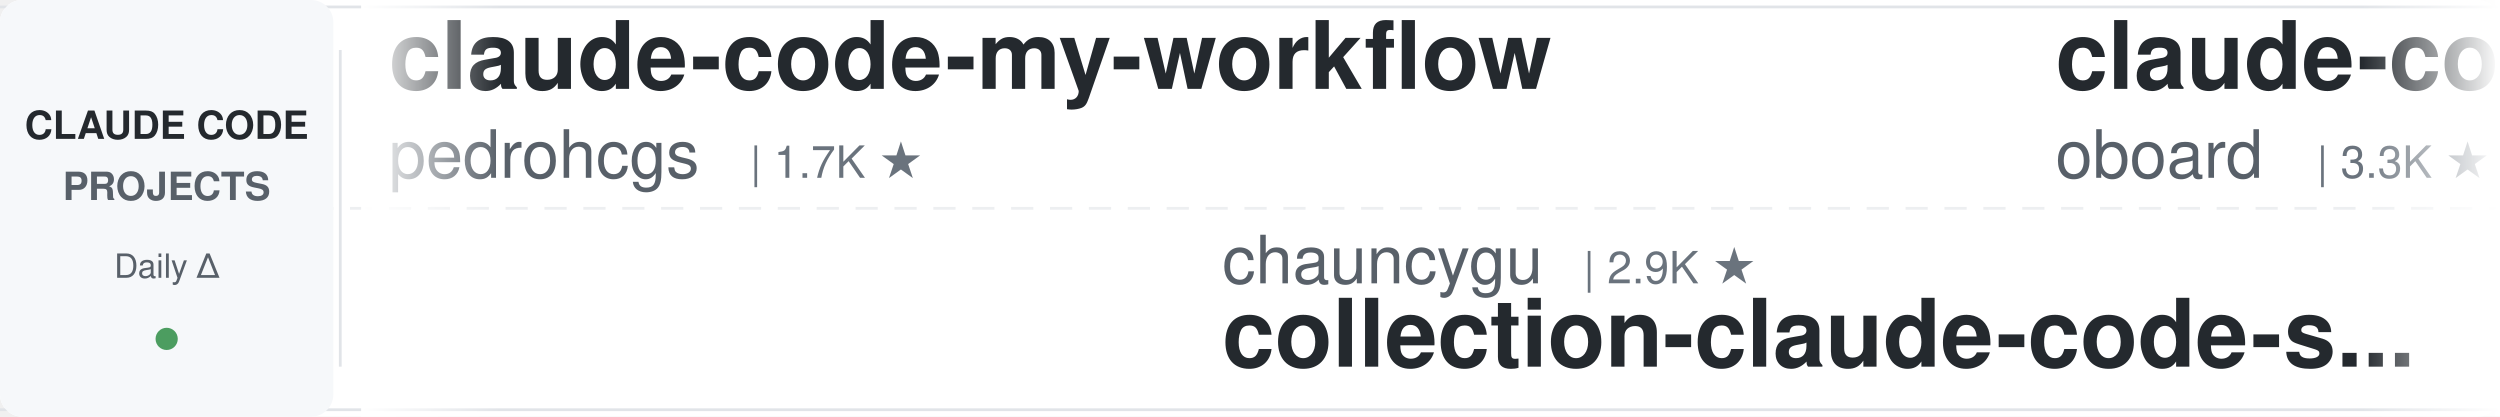
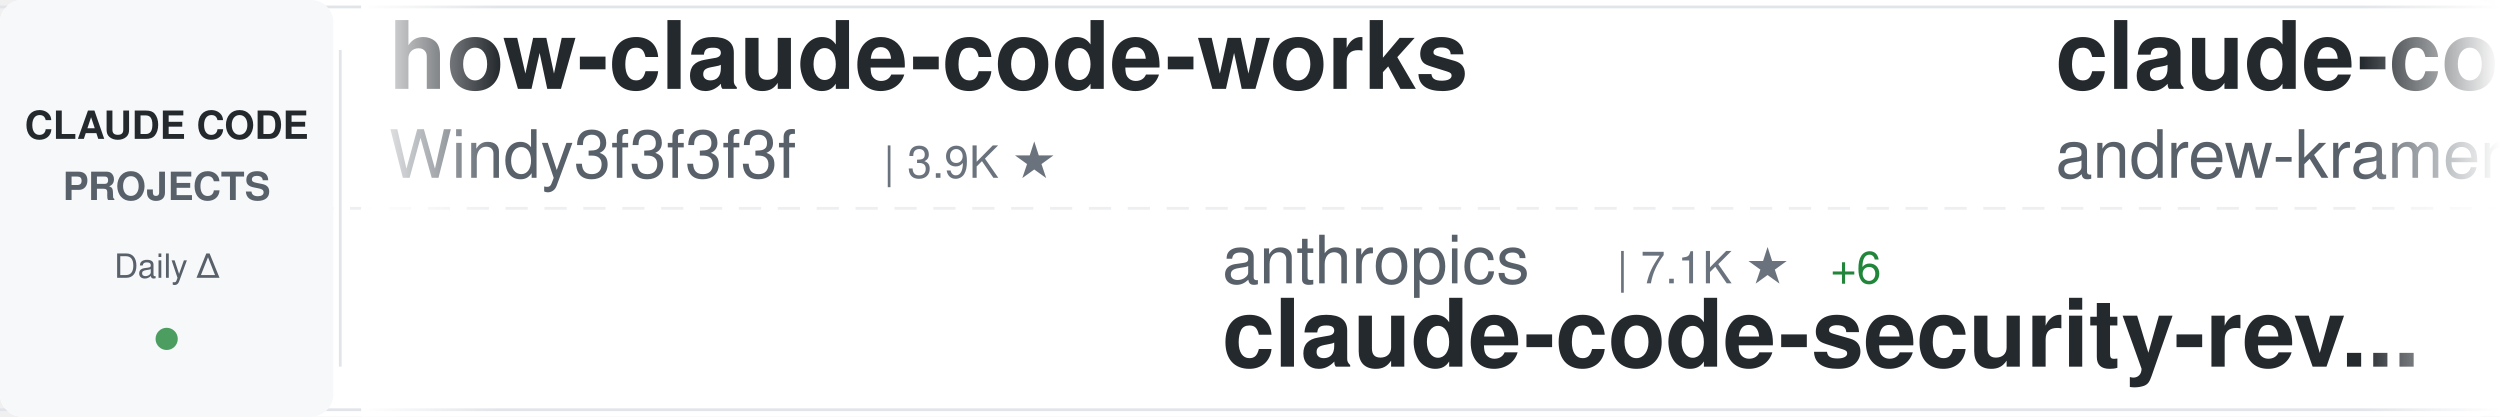
<svg xmlns="http://www.w3.org/2000/svg" width="900" height="150">
  <defs>
    <linearGradient id="awesomeLeftFade" x1="0%" y1="0%" x2="100%" y2="0%">
      <stop offset="0%" style="stop-color:#ffffff;stop-opacity:1" />
      <stop offset="100%" style="stop-color:#ffffff;stop-opacity:0" />
    </linearGradient>
    <linearGradient id="awesomeRightFade" x1="0%" y1="0%" x2="100%" y2="0%">
      <stop offset="0%" style="stop-color:#ffffff;stop-opacity:0" />
      <stop offset="100%" style="stop-color:#ffffff;stop-opacity:1" />
    </linearGradient>
  </defs>
  <rect width="900" height="150" fill="#ffffff" rx="8" />
  <rect x="0" y="2" width="900" height="1" fill="#e1e4e8" />
  <rect x="0" y="147" width="900" height="1" fill="#e1e4e8" />
  <line x1="0" y1="75" x2="900" y2="75" stroke="#e1e4e8" stroke-width="1" stroke-dasharray="8 6" opacity="0.6" />
  <rect x="0" y="0" width="120" height="150" fill="#f6f8fa" rx="8" />
  <text x="60" y="50" font-family="-apple-system, BlinkMacSystemFont, 'Segoe UI', Helvetica, Arial, sans-serif" font-size="14" font-weight="600" fill="#24292e" text-anchor="middle">CLAUDE CODE</text>
  <text x="60" y="72" font-family="-apple-system, BlinkMacSystemFont, 'Segoe UI', Helvetica, Arial, sans-serif" font-size="14" font-weight="600" fill="#586069" text-anchor="middle">PROJECTS</text>
  <text x="60" y="100" font-family="-apple-system, BlinkMacSystemFont, 'Segoe UI', Helvetica, Arial, sans-serif" font-size="12" font-weight="500" fill="#586069" text-anchor="middle">Daily Δ</text>
  <circle cx="60" cy="122" r="4" fill="#22863a" opacity="0.8" />
  <rect x="122" y="18" width="1" height="114" fill="#e1e4e8" />
  <clipPath id="awesomeTickerClip">
    <rect x="130" y="0" width="770" height="150" />
  </clipPath>
  <g clip-path="url(#awesomeTickerClip)">
    <g id="awesomeTickerItems">
      <animateTransform attributeName="transform" attributeType="XML" type="translate" from="0 0" to="-3000 0" dur="54s" repeatCount="indefinite" />
      <g transform="translate(0, 0)">
-         <text x="140" y="32" font-family="-apple-system, BlinkMacSystemFont, 'Segoe UI', Helvetica, Arial, sans-serif" font-size="34" font-weight="600" fill="#24292e">claude-code-my-workflow</text>
-         <text x="140" y="64" font-family="-apple-system, BlinkMacSystemFont, 'Segoe UI', Helvetica, Arial, sans-serif" font-size="24" font-weight="400" fill="#586069">pedrohcgs</text>
-         <text x="270" y="64" font-family="-apple-system, BlinkMacSystemFont, 'Segoe UI', Helvetica, Arial, sans-serif" font-size="16" font-weight="500" fill="#6a737d">| 1.7K ★</text>
+         <text x="140" y="32" font-family="-apple-system, BlinkMacSystemFont, 'Segoe UI', Helvetica, Arial, sans-serif" font-size="34" font-weight="600" fill="#24292e">how-claude-code-works</text>
+         <text x="140" y="64" font-family="-apple-system, BlinkMacSystemFont, 'Segoe UI', Helvetica, Arial, sans-serif" font-size="24" font-weight="400" fill="#586069">Windy3f3f3f3f</text>
+         <text x="318" y="64" font-family="-apple-system, BlinkMacSystemFont, 'Segoe UI', Helvetica, Arial, sans-serif" font-size="16" font-weight="500" fill="#6a737d">| 3.9K ★</text>
      </g>
      <g transform="translate(300, 0)">
-         <text x="140" y="102" font-family="-apple-system, BlinkMacSystemFont, 'Segoe UI', Helvetica, Arial, sans-serif" font-size="24" font-weight="400" fill="#586069">chauncygu</text>
-         <text x="270" y="102" font-family="-apple-system, BlinkMacSystemFont, 'Segoe UI', Helvetica, Arial, sans-serif" font-size="16" font-weight="500" fill="#6a737d">| 2.9K ★</text>
-         <text x="140" y="132" font-family="-apple-system, BlinkMacSystemFont, 'Segoe UI', Helvetica, Arial, sans-serif" font-size="34" font-weight="600" fill="#24292e">collection-claude-code-s...</text>
+         <text x="140" y="102" font-family="-apple-system, BlinkMacSystemFont, 'Segoe UI', Helvetica, Arial, sans-serif" font-size="24" font-weight="400" fill="#586069">anthropics</text>
+         <text x="282" y="102" font-family="-apple-system, BlinkMacSystemFont, 'Segoe UI', Helvetica, Arial, sans-serif" font-size="16" font-weight="500" fill="#6a737d">| 7.1K ★</text>
+         <text x="359" y="102" font-family="-apple-system, BlinkMacSystemFont, 'Segoe UI', Helvetica, Arial, sans-serif" font-size="16" font-weight="500" fill="#22863a"> +6</text>
+         <text x="140" y="132" font-family="-apple-system, BlinkMacSystemFont, 'Segoe UI', Helvetica, Arial, sans-serif" font-size="34" font-weight="600" fill="#24292e">claude-code-security-rev...</text>
      </g>
      <g transform="translate(600, 0)">
-         <text x="140" y="32" font-family="-apple-system, BlinkMacSystemFont, 'Segoe UI', Helvetica, Arial, sans-serif" font-size="34" font-weight="600" fill="#24292e">claude-code-rev</text>
-         <text x="140" y="64" font-family="-apple-system, BlinkMacSystemFont, 'Segoe UI', Helvetica, Arial, sans-serif" font-size="24" font-weight="400" fill="#586069">oboard</text>
-         <text x="234" y="64" font-family="-apple-system, BlinkMacSystemFont, 'Segoe UI', Helvetica, Arial, sans-serif" font-size="16" font-weight="500" fill="#6a737d">| 3.3K ★</text>
+         <text x="140" y="32" font-family="-apple-system, BlinkMacSystemFont, 'Segoe UI', Helvetica, Arial, sans-serif" font-size="34" font-weight="600" fill="#24292e">claude-code-source-build</text>
+         <text x="140" y="64" font-family="-apple-system, BlinkMacSystemFont, 'Segoe UI', Helvetica, Arial, sans-serif" font-size="24" font-weight="400" fill="#586069">andrew-kramer-inno</text>
+         <text x="378" y="64" font-family="-apple-system, BlinkMacSystemFont, 'Segoe UI', Helvetica, Arial, sans-serif" font-size="16" font-weight="500" fill="#6a737d">| 594 ★</text>
+         <text x="446" y="64" font-family="-apple-system, BlinkMacSystemFont, 'Segoe UI', Helvetica, Arial, sans-serif" font-size="16" font-weight="500" fill="#cb2431"> -1</text>
      </g>
      <g transform="translate(900, 0)">
+         <text x="140" y="102" font-family="-apple-system, BlinkMacSystemFont, 'Segoe UI', Helvetica, Arial, sans-serif" font-size="24" font-weight="400" fill="#586069">mrpaidsocial</text>
+         <text x="306" y="102" font-family="-apple-system, BlinkMacSystemFont, 'Segoe UI', Helvetica, Arial, sans-serif" font-size="16" font-weight="500" fill="#6a737d">| 1.7K ★</text>
+         <text x="140" y="132" font-family="-apple-system, BlinkMacSystemFont, 'Segoe UI', Helvetica, Arial, sans-serif" font-size="34" font-weight="600" fill="#24292e">arcads-claude-code-mrpai...</text>
+       </g>
+       <g transform="translate(1200, 0)">
+         <text x="140" y="32" font-family="-apple-system, BlinkMacSystemFont, 'Segoe UI', Helvetica, Arial, sans-serif" font-size="34" font-weight="600" fill="#24292e">claude-code-source</text>
+         <text x="140" y="64" font-family="-apple-system, BlinkMacSystemFont, 'Segoe UI', Helvetica, Arial, sans-serif" font-size="24" font-weight="400" fill="#586069">AprilNEA</text>
+         <text x="258" y="64" font-family="-apple-system, BlinkMacSystemFont, 'Segoe UI', Helvetica, Arial, sans-serif" font-size="16" font-weight="500" fill="#6a737d">| 393 ★</text>
+       </g>
+       <g transform="translate(1500, 0)">
+         <text x="140" y="102" font-family="-apple-system, BlinkMacSystemFont, 'Segoe UI', Helvetica, Arial, sans-serif" font-size="24" font-weight="400" fill="#586069">hangsman</text>
+         <text x="258" y="102" font-family="-apple-system, BlinkMacSystemFont, 'Segoe UI', Helvetica, Arial, sans-serif" font-size="16" font-weight="500" fill="#6a737d">| 798 ★</text>
+         <text x="140" y="132" font-family="-apple-system, BlinkMacSystemFont, 'Segoe UI', Helvetica, Arial, sans-serif" font-size="34" font-weight="600" fill="#24292e">claude-code-source</text>
+       </g>
+       <g transform="translate(1800, 0)">
+         <text x="140" y="32" font-family="-apple-system, BlinkMacSystemFont, 'Segoe UI', Helvetica, Arial, sans-serif" font-size="34" font-weight="600" fill="#24292e">learn-claude-code</text>
+         <text x="140" y="64" font-family="-apple-system, BlinkMacSystemFont, 'Segoe UI', Helvetica, Arial, sans-serif" font-size="24" font-weight="400" fill="#586069">shareAI-lab</text>
+         <text x="294" y="64" font-family="-apple-system, BlinkMacSystemFont, 'Segoe UI', Helvetica, Arial, sans-serif" font-size="16" font-weight="500" fill="#6a737d">| 80.9K ★</text>
+         <text x="380" y="64" font-family="-apple-system, BlinkMacSystemFont, 'Segoe UI', Helvetica, Arial, sans-serif" font-size="16" font-weight="500" fill="#22863a"> +8</text>
+       </g>
+       <g transform="translate(2100, 0)">
+         <text x="140" y="102" font-family="-apple-system, BlinkMacSystemFont, 'Segoe UI', Helvetica, Arial, sans-serif" font-size="24" font-weight="400" fill="#586069">overwirehq</text>
+         <text x="282" y="102" font-family="-apple-system, BlinkMacSystemFont, 'Segoe UI', Helvetica, Arial, sans-serif" font-size="16" font-weight="500" fill="#6a737d">| 2.8K ★</text>
+         <text x="359" y="102" font-family="-apple-system, BlinkMacSystemFont, 'Segoe UI', Helvetica, Arial, sans-serif" font-size="16" font-weight="500" fill="#22863a"> +1</text>
+         <text x="140" y="132" font-family="-apple-system, BlinkMacSystemFont, 'Segoe UI', Helvetica, Arial, sans-serif" font-size="34" font-weight="600" fill="#24292e">claude-code-telegram</text>
+       </g>
+       <g transform="translate(2400, 0)">
+         <text x="140" y="32" font-family="-apple-system, BlinkMacSystemFont, 'Segoe UI', Helvetica, Arial, sans-serif" font-size="34" font-weight="600" fill="#24292e">collection-claude-code-s...</text>
+         <text x="140" y="64" font-family="-apple-system, BlinkMacSystemFont, 'Segoe UI', Helvetica, Arial, sans-serif" font-size="24" font-weight="400" fill="#586069">chauncygu</text>
+         <text x="270" y="64" font-family="-apple-system, BlinkMacSystemFont, 'Segoe UI', Helvetica, Arial, sans-serif" font-size="16" font-weight="500" fill="#6a737d">| 2.9K ★</text>
+       </g>
+       <g transform="translate(2700, 0)">
        <text x="140" y="102" font-family="-apple-system, BlinkMacSystemFont, 'Segoe UI', Helvetica, Arial, sans-serif" font-size="24" font-weight="400" fill="#586069">sugyan</text>
        <text x="234" y="102" font-family="-apple-system, BlinkMacSystemFont, 'Segoe UI', Helvetica, Arial, sans-serif" font-size="16" font-weight="500" fill="#6a737d">| 1.1K ★</text>
        <text x="140" y="132" font-family="-apple-system, BlinkMacSystemFont, 'Segoe UI', Helvetica, Arial, sans-serif" font-size="34" font-weight="600" fill="#24292e">claude-code-webui</text>
      </g>
-       <g transform="translate(1200, 0)">
-         <text x="140" y="32" font-family="-apple-system, BlinkMacSystemFont, 'Segoe UI', Helvetica, Arial, sans-serif" font-size="34" font-weight="600" fill="#24292e">edmunds-claude-code</text>
-         <text x="140" y="64" font-family="-apple-system, BlinkMacSystemFont, 'Segoe UI', Helvetica, Arial, sans-serif" font-size="24" font-weight="400" fill="#586069">edmund-io</text>
-         <text x="270" y="64" font-family="-apple-system, BlinkMacSystemFont, 'Segoe UI', Helvetica, Arial, sans-serif" font-size="16" font-weight="500" fill="#6a737d">| 1.5K ★</text>
-       </g>
-       <g transform="translate(1500, 0)">
-         <text x="140" y="102" font-family="-apple-system, BlinkMacSystemFont, 'Segoe UI', Helvetica, Arial, sans-serif" font-size="24" font-weight="400" fill="#586069">digitalsamba</text>
-         <text x="306" y="102" font-family="-apple-system, BlinkMacSystemFont, 'Segoe UI', Helvetica, Arial, sans-serif" font-size="16" font-weight="500" fill="#6a737d">| 2.8K ★</text>
-         <text x="383" y="102" font-family="-apple-system, BlinkMacSystemFont, 'Segoe UI', Helvetica, Arial, sans-serif" font-size="16" font-weight="500" fill="#22863a"> +3</text>
-         <text x="140" y="132" font-family="-apple-system, BlinkMacSystemFont, 'Segoe UI', Helvetica, Arial, sans-serif" font-size="34" font-weight="600" fill="#24292e">claude-code-video-toolki...</text>
-       </g>
-       <g transform="translate(1800, 0)">
-         <text x="140" y="32" font-family="-apple-system, BlinkMacSystemFont, 'Segoe UI', Helvetica, Arial, sans-serif" font-size="34" font-weight="600" fill="#24292e">system_prompts_leaks</text>
-         <text x="140" y="64" font-family="-apple-system, BlinkMacSystemFont, 'Segoe UI', Helvetica, Arial, sans-serif" font-size="24" font-weight="400" fill="#586069">asgeirtj</text>
-         <text x="258" y="64" font-family="-apple-system, BlinkMacSystemFont, 'Segoe UI', Helvetica, Arial, sans-serif" font-size="16" font-weight="500" fill="#6a737d">| 72.7K ★</text>
-         <text x="344" y="64" font-family="-apple-system, BlinkMacSystemFont, 'Segoe UI', Helvetica, Arial, sans-serif" font-size="16" font-weight="500" fill="#22863a"> +5</text>
-       </g>
-       <g transform="translate(2100, 0)">
-         <text x="140" y="102" font-family="-apple-system, BlinkMacSystemFont, 'Segoe UI', Helvetica, Arial, sans-serif" font-size="24" font-weight="400" fill="#586069">rohitg00</text>
-         <text x="258" y="102" font-family="-apple-system, BlinkMacSystemFont, 'Segoe UI', Helvetica, Arial, sans-serif" font-size="16" font-weight="500" fill="#6a737d">| 2.9K ★</text>
-         <text x="140" y="132" font-family="-apple-system, BlinkMacSystemFont, 'Segoe UI', Helvetica, Arial, sans-serif" font-size="34" font-weight="600" fill="#24292e">awesome-claude-code-tool...</text>
-       </g>
-       <g transform="translate(2400, 0)">
-         <text x="140" y="32" font-family="-apple-system, BlinkMacSystemFont, 'Segoe UI', Helvetica, Arial, sans-serif" font-size="34" font-weight="600" fill="#24292e">claude-code-rust</text>
-         <text x="140" y="64" font-family="-apple-system, BlinkMacSystemFont, 'Segoe UI', Helvetica, Arial, sans-serif" font-size="24" font-weight="400" fill="#586069">lorryjovens-hub</text>
-         <text x="342" y="64" font-family="-apple-system, BlinkMacSystemFont, 'Segoe UI', Helvetica, Arial, sans-serif" font-size="16" font-weight="500" fill="#6a737d">| 1.7K ★</text>
-       </g>
-       <g transform="translate(2700, 0)">
-         <text x="140" y="102" font-family="-apple-system, BlinkMacSystemFont, 'Segoe UI', Helvetica, Arial, sans-serif" font-size="24" font-weight="400" fill="#586069">guanshan</text>
-         <text x="258" y="102" font-family="-apple-system, BlinkMacSystemFont, 'Segoe UI', Helvetica, Arial, sans-serif" font-size="16" font-weight="500" fill="#6a737d">| 61 ★</text>
-         <text x="140" y="132" font-family="-apple-system, BlinkMacSystemFont, 'Segoe UI', Helvetica, Arial, sans-serif" font-size="34" font-weight="600" fill="#24292e">ClaudeCode</text>
-       </g>
      <g transform="translate(3000, 0)">
-         <text x="140" y="32" font-family="-apple-system, BlinkMacSystemFont, 'Segoe UI', Helvetica, Arial, sans-serif" font-size="34" font-weight="600" fill="#24292e">claude-code-my-workflow</text>
-         <text x="140" y="64" font-family="-apple-system, BlinkMacSystemFont, 'Segoe UI', Helvetica, Arial, sans-serif" font-size="24" font-weight="400" fill="#586069">pedrohcgs</text>
-         <text x="270" y="64" font-family="-apple-system, BlinkMacSystemFont, 'Segoe UI', Helvetica, Arial, sans-serif" font-size="16" font-weight="500" fill="#6a737d">| 1.7K ★</text>
+         <text x="140" y="32" font-family="-apple-system, BlinkMacSystemFont, 'Segoe UI', Helvetica, Arial, sans-serif" font-size="34" font-weight="600" fill="#24292e">how-claude-code-works</text>
+         <text x="140" y="64" font-family="-apple-system, BlinkMacSystemFont, 'Segoe UI', Helvetica, Arial, sans-serif" font-size="24" font-weight="400" fill="#586069">Windy3f3f3f3f</text>
+         <text x="318" y="64" font-family="-apple-system, BlinkMacSystemFont, 'Segoe UI', Helvetica, Arial, sans-serif" font-size="16" font-weight="500" fill="#6a737d">| 3.9K ★</text>
      </g>
      <g transform="translate(3300, 0)">
-         <text x="140" y="102" font-family="-apple-system, BlinkMacSystemFont, 'Segoe UI', Helvetica, Arial, sans-serif" font-size="24" font-weight="400" fill="#586069">chauncygu</text>
-         <text x="270" y="102" font-family="-apple-system, BlinkMacSystemFont, 'Segoe UI', Helvetica, Arial, sans-serif" font-size="16" font-weight="500" fill="#6a737d">| 2.9K ★</text>
-         <text x="140" y="132" font-family="-apple-system, BlinkMacSystemFont, 'Segoe UI', Helvetica, Arial, sans-serif" font-size="34" font-weight="600" fill="#24292e">collection-claude-code-s...</text>
+         <text x="140" y="102" font-family="-apple-system, BlinkMacSystemFont, 'Segoe UI', Helvetica, Arial, sans-serif" font-size="24" font-weight="400" fill="#586069">anthropics</text>
+         <text x="282" y="102" font-family="-apple-system, BlinkMacSystemFont, 'Segoe UI', Helvetica, Arial, sans-serif" font-size="16" font-weight="500" fill="#6a737d">| 7.1K ★</text>
+         <text x="359" y="102" font-family="-apple-system, BlinkMacSystemFont, 'Segoe UI', Helvetica, Arial, sans-serif" font-size="16" font-weight="500" fill="#22863a"> +6</text>
+         <text x="140" y="132" font-family="-apple-system, BlinkMacSystemFont, 'Segoe UI', Helvetica, Arial, sans-serif" font-size="34" font-weight="600" fill="#24292e">claude-code-security-rev...</text>
      </g>
      <g transform="translate(3600, 0)">
-         <text x="140" y="32" font-family="-apple-system, BlinkMacSystemFont, 'Segoe UI', Helvetica, Arial, sans-serif" font-size="34" font-weight="600" fill="#24292e">claude-code-rev</text>
-         <text x="140" y="64" font-family="-apple-system, BlinkMacSystemFont, 'Segoe UI', Helvetica, Arial, sans-serif" font-size="24" font-weight="400" fill="#586069">oboard</text>
-         <text x="234" y="64" font-family="-apple-system, BlinkMacSystemFont, 'Segoe UI', Helvetica, Arial, sans-serif" font-size="16" font-weight="500" fill="#6a737d">| 3.3K ★</text>
+         <text x="140" y="32" font-family="-apple-system, BlinkMacSystemFont, 'Segoe UI', Helvetica, Arial, sans-serif" font-size="34" font-weight="600" fill="#24292e">claude-code-source-build</text>
+         <text x="140" y="64" font-family="-apple-system, BlinkMacSystemFont, 'Segoe UI', Helvetica, Arial, sans-serif" font-size="24" font-weight="400" fill="#586069">andrew-kramer-inno</text>
+         <text x="378" y="64" font-family="-apple-system, BlinkMacSystemFont, 'Segoe UI', Helvetica, Arial, sans-serif" font-size="16" font-weight="500" fill="#6a737d">| 594 ★</text>
+         <text x="446" y="64" font-family="-apple-system, BlinkMacSystemFont, 'Segoe UI', Helvetica, Arial, sans-serif" font-size="16" font-weight="500" fill="#cb2431"> -1</text>
      </g>
      <g transform="translate(3900, 0)">
-         <text x="140" y="102" font-family="-apple-system, BlinkMacSystemFont, 'Segoe UI', Helvetica, Arial, sans-serif" font-size="24" font-weight="400" fill="#586069">sugyan</text>
-         <text x="234" y="102" font-family="-apple-system, BlinkMacSystemFont, 'Segoe UI', Helvetica, Arial, sans-serif" font-size="16" font-weight="500" fill="#6a737d">| 1.1K ★</text>
-         <text x="140" y="132" font-family="-apple-system, BlinkMacSystemFont, 'Segoe UI', Helvetica, Arial, sans-serif" font-size="34" font-weight="600" fill="#24292e">claude-code-webui</text>
+         <text x="140" y="102" font-family="-apple-system, BlinkMacSystemFont, 'Segoe UI', Helvetica, Arial, sans-serif" font-size="24" font-weight="400" fill="#586069">mrpaidsocial</text>
+         <text x="306" y="102" font-family="-apple-system, BlinkMacSystemFont, 'Segoe UI', Helvetica, Arial, sans-serif" font-size="16" font-weight="500" fill="#6a737d">| 1.7K ★</text>
+         <text x="140" y="132" font-family="-apple-system, BlinkMacSystemFont, 'Segoe UI', Helvetica, Arial, sans-serif" font-size="34" font-weight="600" fill="#24292e">arcads-claude-code-mrpai...</text>
      </g>
    </g>
  </g>
  <rect x="130" y="0" width="50" height="150" fill="url(#awesomeLeftFade)" />
  <rect x="850" y="0" width="50" height="150" fill="url(#awesomeRightFade)" />
</svg>
